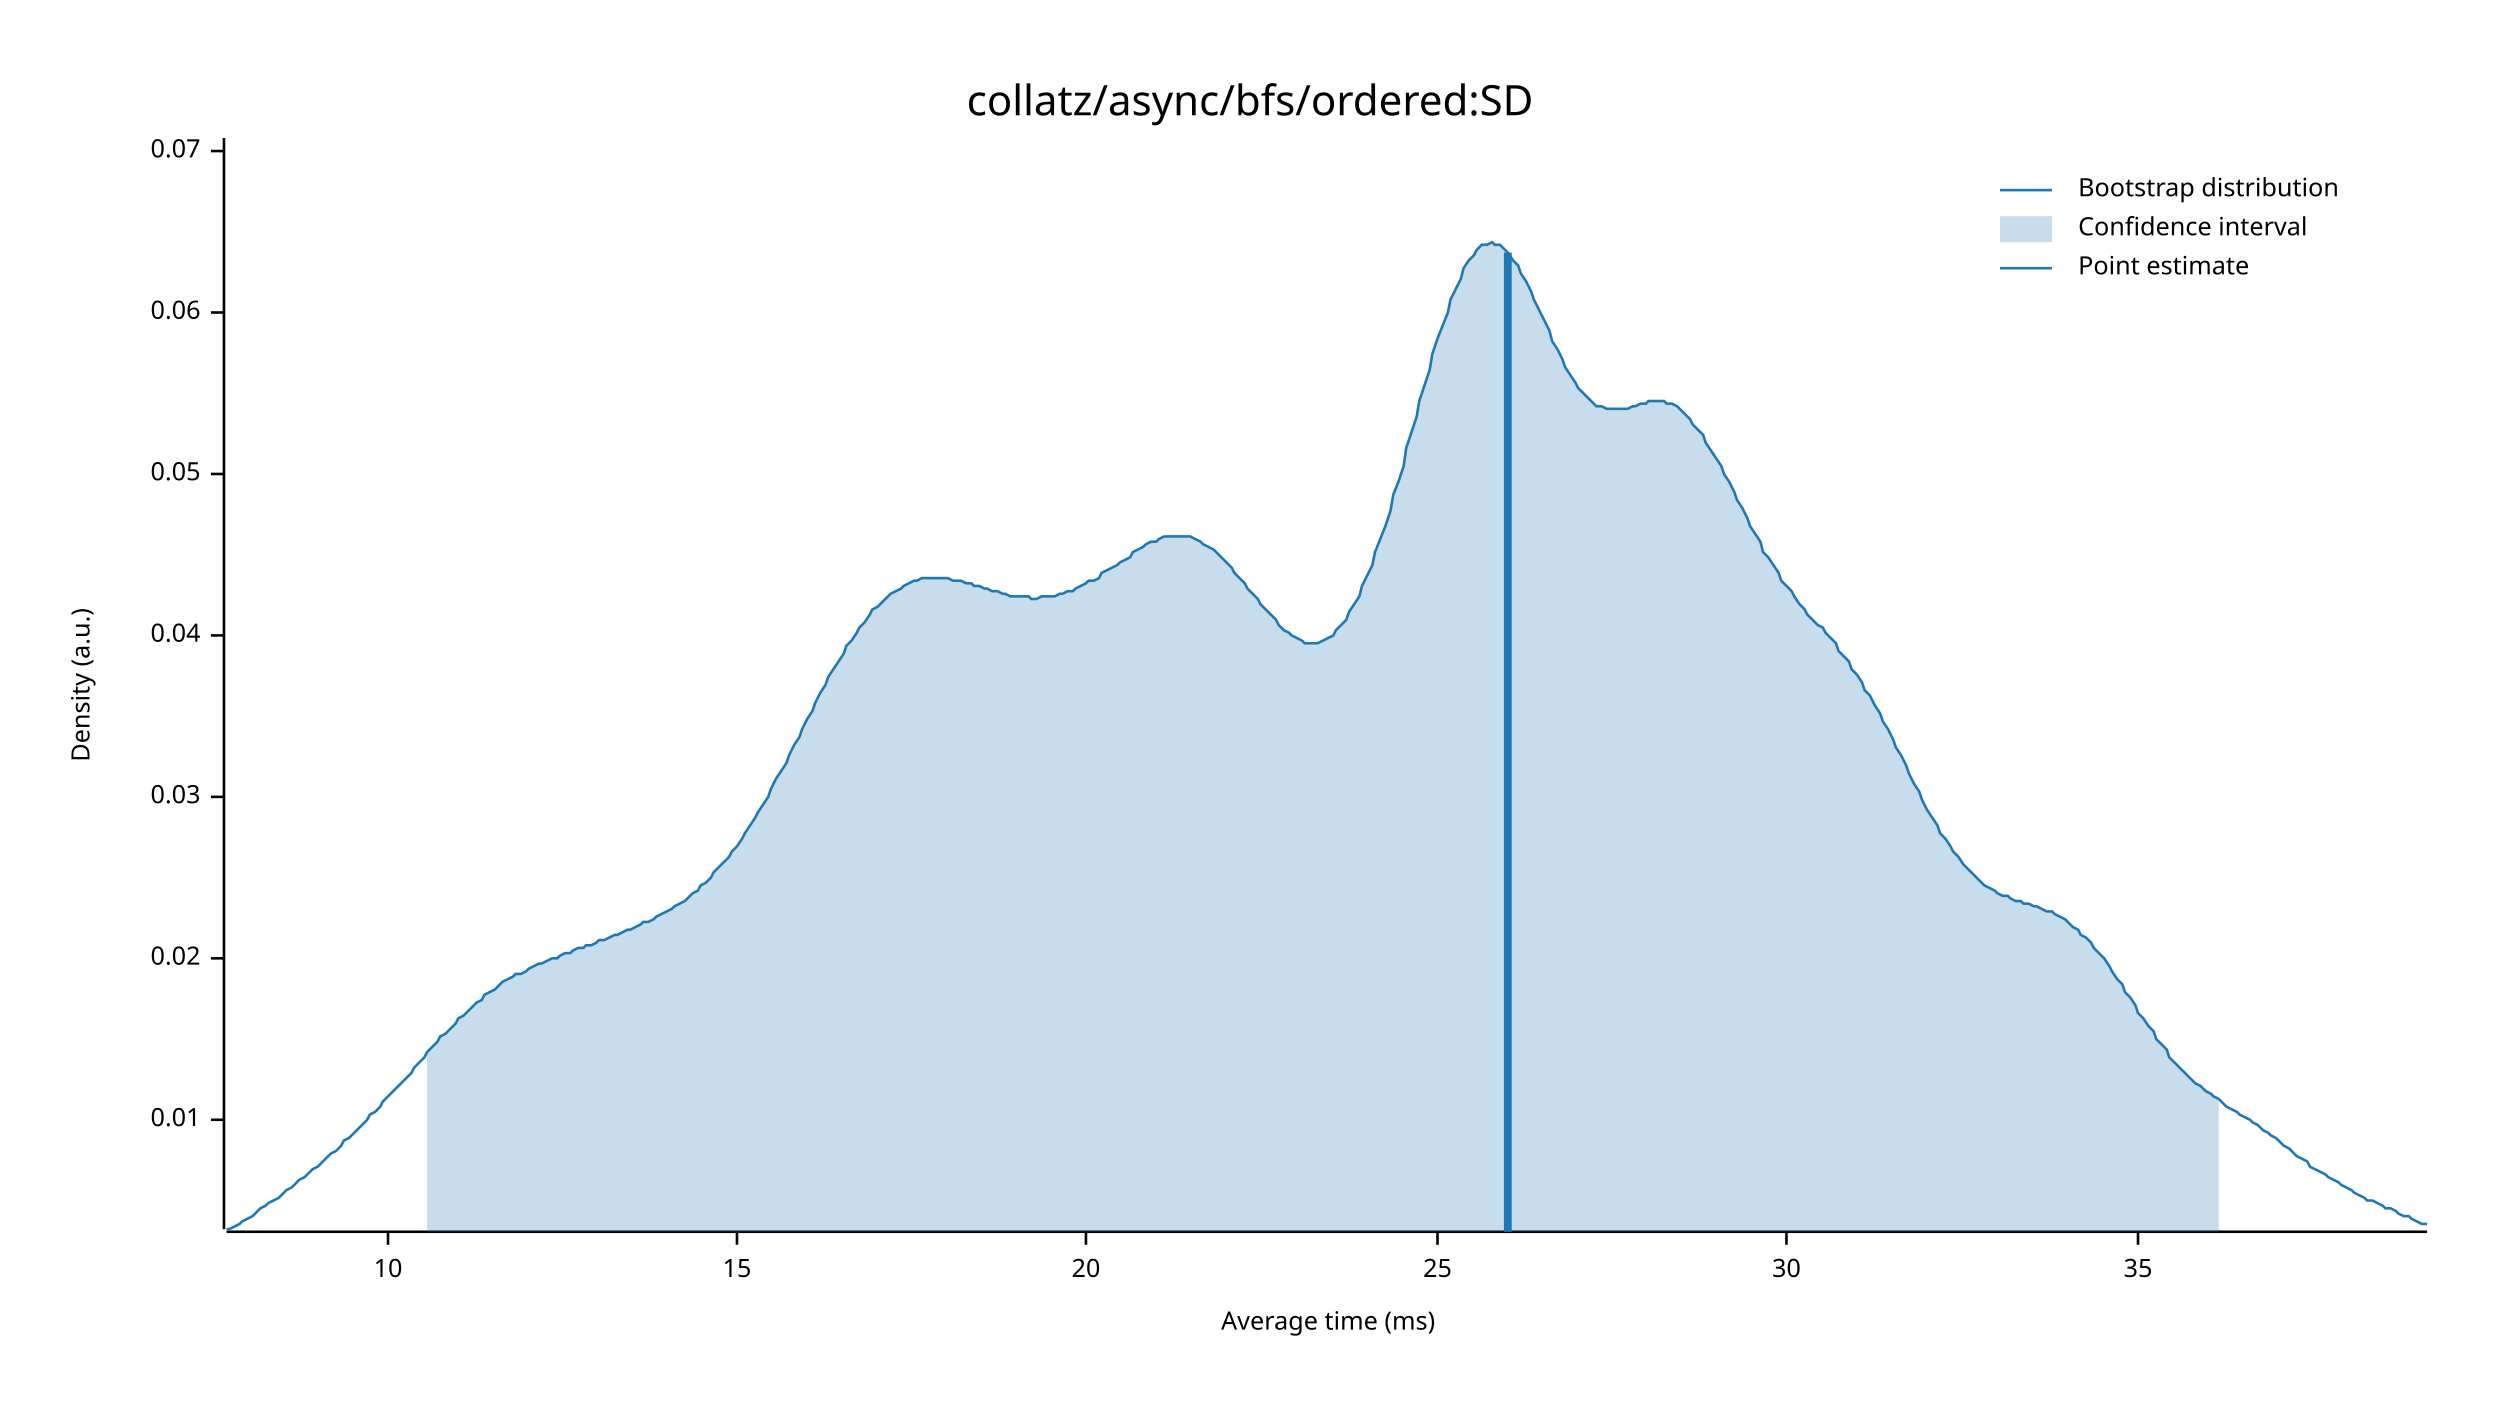
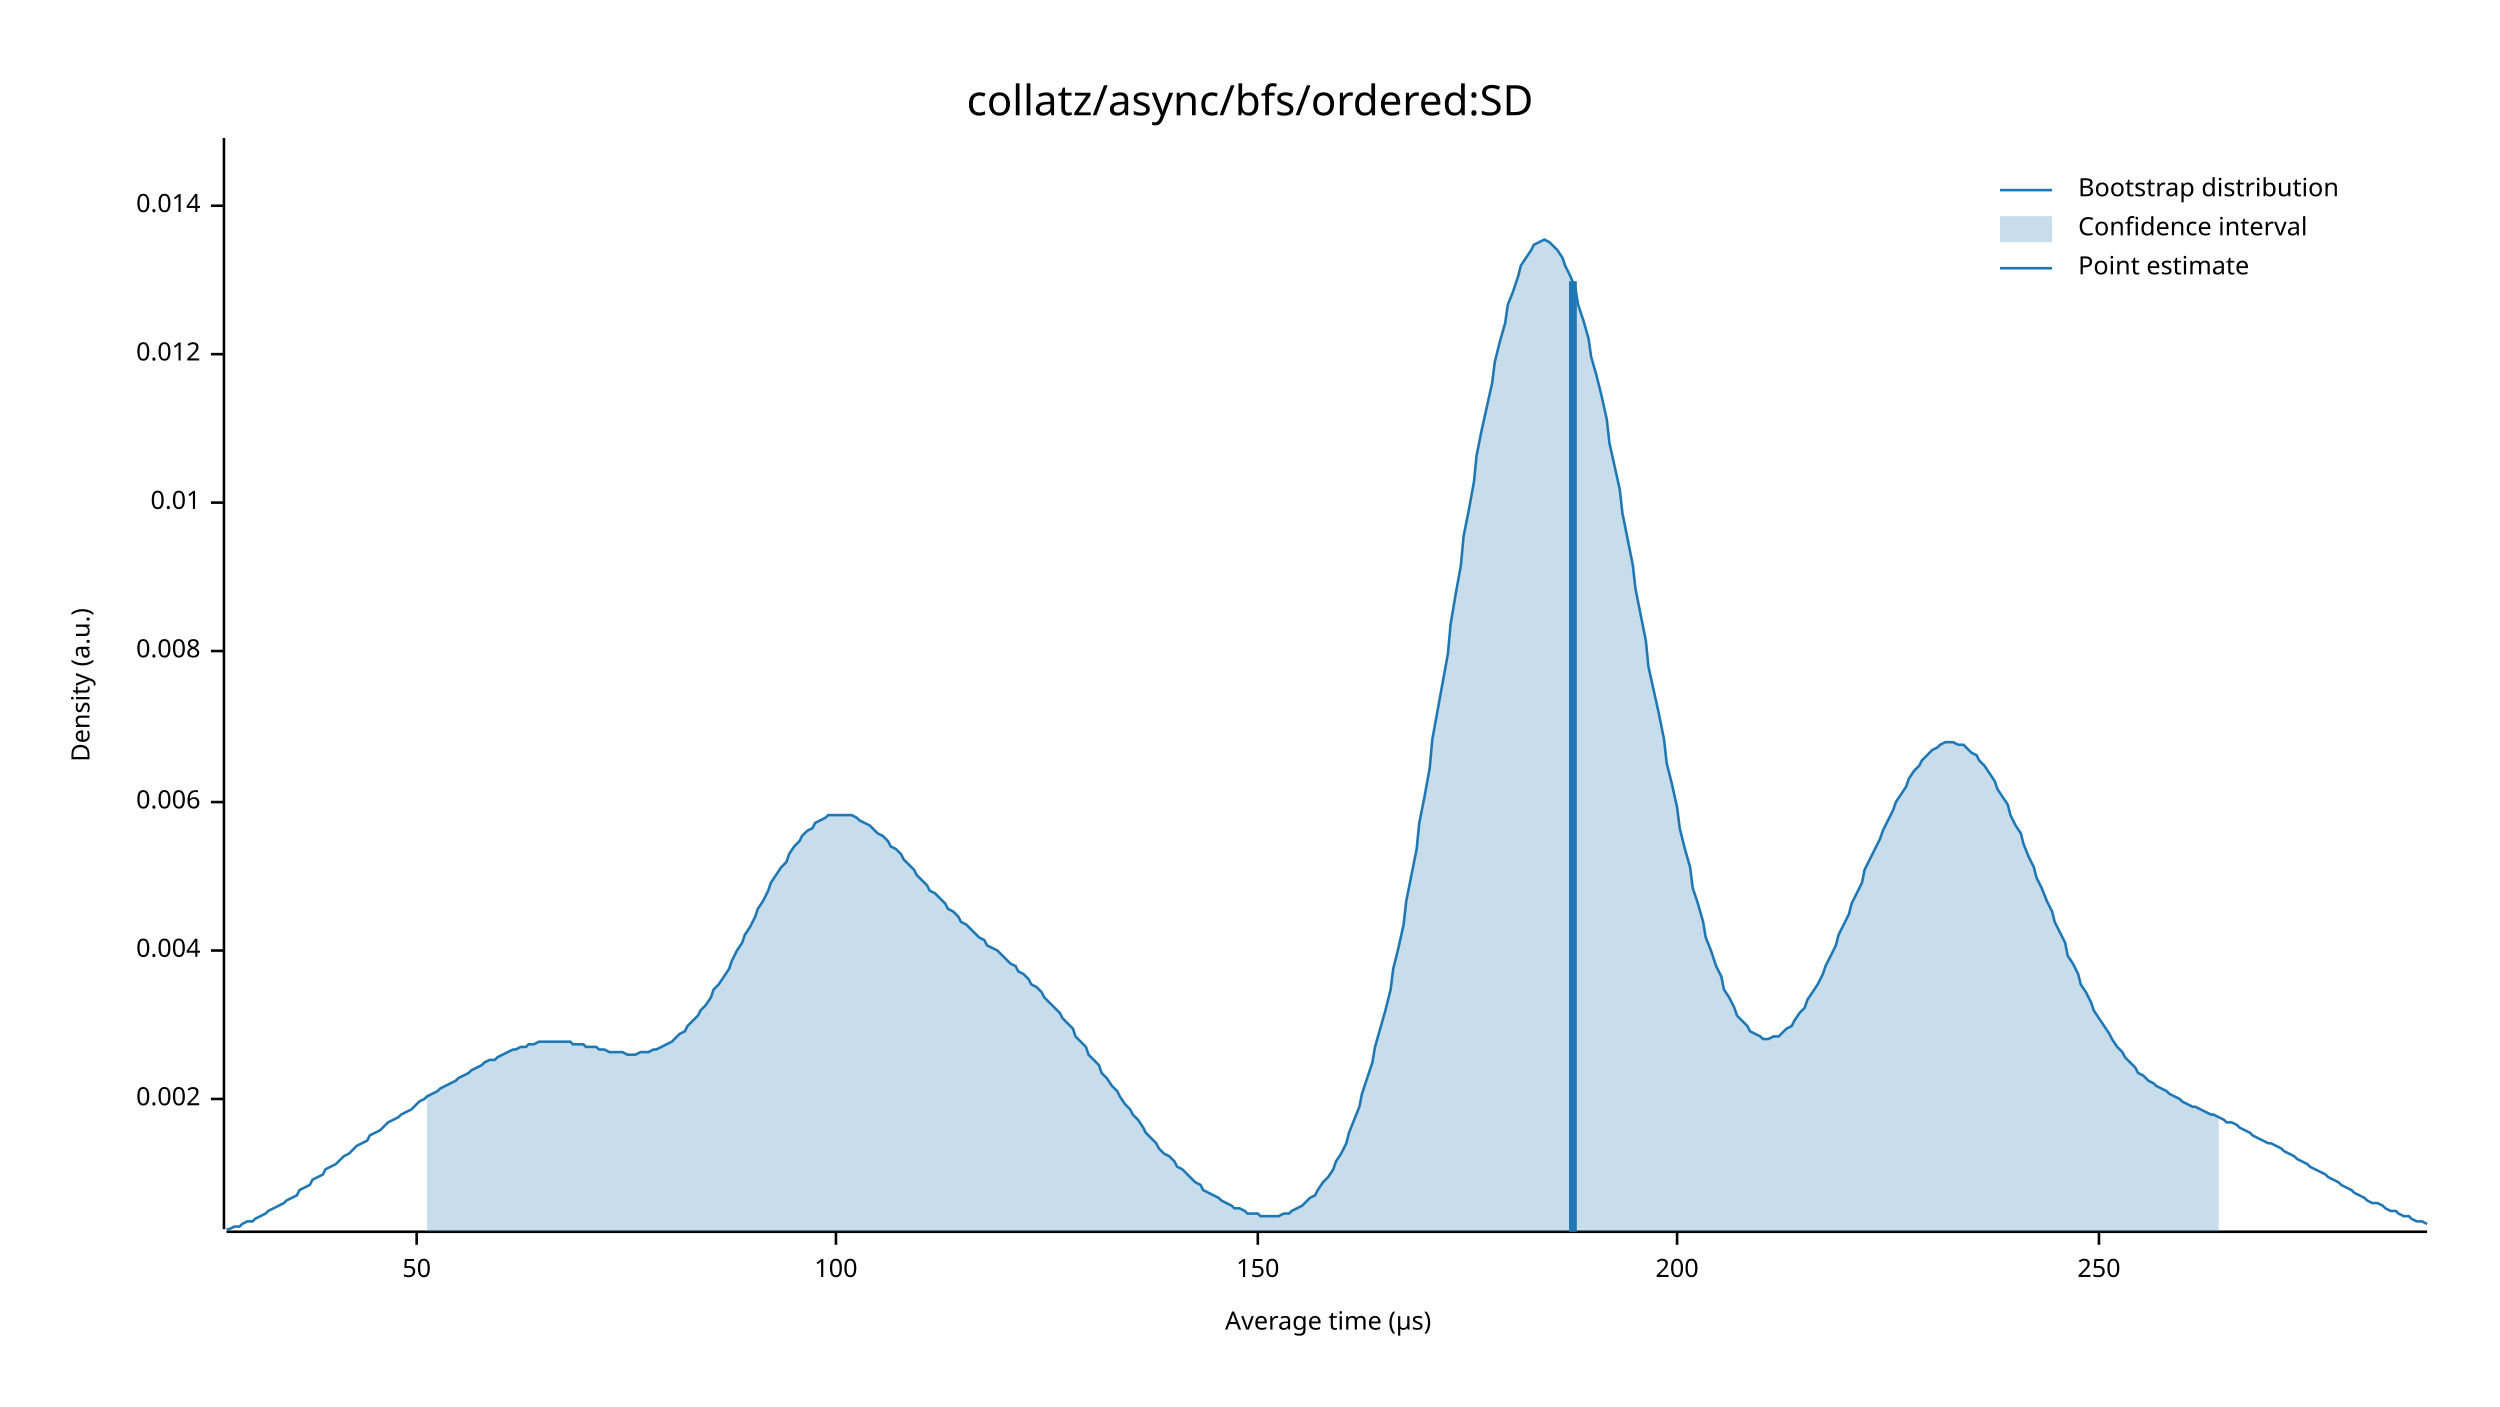
<svg xmlns="http://www.w3.org/2000/svg" width="960" height="540" viewBox="0 0 960 540">
  <text x="480" y="32" dy="0.76em" text-anchor="middle" font-family="sans-serif" font-size="16.129" opacity="1" fill="#000000">
collatz/async/bfs/ordered:SD
</text>
  <text x="27" y="263" dy="0.76em" text-anchor="middle" font-family="sans-serif" font-size="9.677" opacity="1" fill="#000000" transform="rotate(270, 27, 263)">
Density (a.u.)
</text>
  <text x="510" y="513" dy="-0.5ex" text-anchor="middle" font-family="sans-serif" font-size="9.677" opacity="1" fill="#000000">
- Average time (ms)
+ Average time (µs)
</text>
  <polyline fill="none" opacity="1" stroke="#000000" stroke-width="1" points="86,53 86,472 " />
-   <text x="77" y="430" dy="0.5ex" text-anchor="end" font-family="sans-serif" font-size="9.677" opacity="1" fill="#000000">
+   <text x="77" y="422" dy="0.5ex" text-anchor="end" font-family="sans-serif" font-size="9.677" opacity="1" fill="#000000">
+ 0.002
+ </text>
+   <polyline fill="none" opacity="1" stroke="#000000" stroke-width="1" points="81,422 86,422 " />
+   <text x="77" y="365" dy="0.5ex" text-anchor="end" font-family="sans-serif" font-size="9.677" opacity="1" fill="#000000">
+ 0.004
+ </text>
+   <polyline fill="none" opacity="1" stroke="#000000" stroke-width="1" points="81,365 86,365 " />
+   <text x="77" y="308" dy="0.5ex" text-anchor="end" font-family="sans-serif" font-size="9.677" opacity="1" fill="#000000">
+ 0.006
+ </text>
+   <polyline fill="none" opacity="1" stroke="#000000" stroke-width="1" points="81,308 86,308 " />
+   <text x="77" y="250" dy="0.5ex" text-anchor="end" font-family="sans-serif" font-size="9.677" opacity="1" fill="#000000">
+ 0.008
+ </text>
+   <polyline fill="none" opacity="1" stroke="#000000" stroke-width="1" points="81,250 86,250 " />
+   <text x="77" y="193" dy="0.5ex" text-anchor="end" font-family="sans-serif" font-size="9.677" opacity="1" fill="#000000">
0.01
</text>
-   <polyline fill="none" opacity="1" stroke="#000000" stroke-width="1" points="81,430 86,430 " />
-   <text x="77" y="368" dy="0.5ex" text-anchor="end" font-family="sans-serif" font-size="9.677" opacity="1" fill="#000000">
- 0.02
+   <polyline fill="none" opacity="1" stroke="#000000" stroke-width="1" points="81,193 86,193 " />
+   <text x="77" y="136" dy="0.5ex" text-anchor="end" font-family="sans-serif" font-size="9.677" opacity="1" fill="#000000">
+ 0.012
</text>
-   <polyline fill="none" opacity="1" stroke="#000000" stroke-width="1" points="81,368 86,368 " />
-   <text x="77" y="306" dy="0.5ex" text-anchor="end" font-family="sans-serif" font-size="9.677" opacity="1" fill="#000000">
- 0.03
+   <polyline fill="none" opacity="1" stroke="#000000" stroke-width="1" points="81,136 86,136 " />
+   <text x="77" y="79" dy="0.5ex" text-anchor="end" font-family="sans-serif" font-size="9.677" opacity="1" fill="#000000">
+ 0.014
</text>
-   <polyline fill="none" opacity="1" stroke="#000000" stroke-width="1" points="81,306 86,306 " />
-   <text x="77" y="244" dy="0.5ex" text-anchor="end" font-family="sans-serif" font-size="9.677" opacity="1" fill="#000000">
- 0.04
+   <polyline fill="none" opacity="1" stroke="#000000" stroke-width="1" points="81,79 86,79 " />
+   <polyline fill="none" opacity="1" stroke="#000000" stroke-width="1" points="87,473 932,473 " />
+   <text x="160" y="483" dy="0.76em" text-anchor="middle" font-family="sans-serif" font-size="9.677" opacity="1" fill="#000000">
+ 50
</text>
-   <polyline fill="none" opacity="1" stroke="#000000" stroke-width="1" points="81,244 86,244 " />
-   <text x="77" y="182" dy="0.5ex" text-anchor="end" font-family="sans-serif" font-size="9.677" opacity="1" fill="#000000">
- 0.05
+   <polyline fill="none" opacity="1" stroke="#000000" stroke-width="1" points="160,473 160,478 " />
+   <text x="321" y="483" dy="0.76em" text-anchor="middle" font-family="sans-serif" font-size="9.677" opacity="1" fill="#000000">
+ 100
</text>
-   <polyline fill="none" opacity="1" stroke="#000000" stroke-width="1" points="81,182 86,182 " />
-   <text x="77" y="120" dy="0.5ex" text-anchor="end" font-family="sans-serif" font-size="9.677" opacity="1" fill="#000000">
- 0.06
+   <polyline fill="none" opacity="1" stroke="#000000" stroke-width="1" points="321,473 321,478 " />
+   <text x="483" y="483" dy="0.76em" text-anchor="middle" font-family="sans-serif" font-size="9.677" opacity="1" fill="#000000">
+ 150
</text>
-   <polyline fill="none" opacity="1" stroke="#000000" stroke-width="1" points="81,120 86,120 " />
-   <text x="77" y="58" dy="0.5ex" text-anchor="end" font-family="sans-serif" font-size="9.677" opacity="1" fill="#000000">
- 0.07
+   <polyline fill="none" opacity="1" stroke="#000000" stroke-width="1" points="483,473 483,478 " />
+   <text x="644" y="483" dy="0.76em" text-anchor="middle" font-family="sans-serif" font-size="9.677" opacity="1" fill="#000000">
+ 200
</text>
-   <polyline fill="none" opacity="1" stroke="#000000" stroke-width="1" points="81,58 86,58 " />
-   <polyline fill="none" opacity="1" stroke="#000000" stroke-width="1" points="87,473 932,473 " />
-   <text x="149" y="483" dy="0.76em" text-anchor="middle" font-family="sans-serif" font-size="9.677" opacity="1" fill="#000000">
- 10
+   <polyline fill="none" opacity="1" stroke="#000000" stroke-width="1" points="644,473 644,478 " />
+   <text x="806" y="483" dy="0.76em" text-anchor="middle" font-family="sans-serif" font-size="9.677" opacity="1" fill="#000000">
+ 250
</text>
-   <polyline fill="none" opacity="1" stroke="#000000" stroke-width="1" points="149,473 149,478 " />
-   <text x="283" y="483" dy="0.76em" text-anchor="middle" font-family="sans-serif" font-size="9.677" opacity="1" fill="#000000">
- 15
- </text>
-   <polyline fill="none" opacity="1" stroke="#000000" stroke-width="1" points="283,473 283,478 " />
-   <text x="417" y="483" dy="0.76em" text-anchor="middle" font-family="sans-serif" font-size="9.677" opacity="1" fill="#000000">
- 20
- </text>
-   <polyline fill="none" opacity="1" stroke="#000000" stroke-width="1" points="417,473 417,478 " />
-   <text x="552" y="483" dy="0.76em" text-anchor="middle" font-family="sans-serif" font-size="9.677" opacity="1" fill="#000000">
- 25
- </text>
-   <polyline fill="none" opacity="1" stroke="#000000" stroke-width="1" points="552,473 552,478 " />
-   <text x="686" y="483" dy="0.76em" text-anchor="middle" font-family="sans-serif" font-size="9.677" opacity="1" fill="#000000">
- 30
- </text>
-   <polyline fill="none" opacity="1" stroke="#000000" stroke-width="1" points="686,473 686,478 " />
-   <text x="821" y="483" dy="0.76em" text-anchor="middle" font-family="sans-serif" font-size="9.677" opacity="1" fill="#000000">
- 35
- </text>
-   <polyline fill="none" opacity="1" stroke="#000000" stroke-width="1" points="821,473 821,478 " />
-   <polyline fill="none" opacity="1" stroke="#1F78B4" stroke-width="1" points="87,472 88,472 90,471 92,470 93,469 95,468 97,467 98,466 100,464 102,463 103,462 105,461 107,460 109,458 110,457 112,456 114,454 115,453 117,452 119,450 120,449 122,448 124,446 125,445 127,443 129,442 131,440 132,438 134,437 136,435 137,434 139,432 141,430 142,428 144,427 146,425 147,423 149,421 151,419 153,417 154,416 156,414 158,412 159,410 161,408 163,406 164,404 166,402 168,400 169,398 171,397 173,395 175,393 176,391 178,390 180,388 181,387 183,385 185,384 186,382 188,381 190,380 191,379 193,377 195,376 197,375 198,374 200,374 202,373 203,372 205,371 207,370 208,370 210,369 212,368 214,368 215,367 217,366 219,366 220,365 222,364 224,364 225,363 227,363 229,362 230,361 232,361 234,360 236,359 237,359 239,358 241,357 242,357 244,356 246,355 247,354 249,354 251,353 252,352 254,351 256,350 258,349 259,348 261,347 263,346 264,345 266,343 268,342 269,340 271,339 273,337 274,335 276,333 278,331 280,329 281,327 283,325 285,322 286,320 288,317 290,314 291,312 293,309 295,306 296,303 298,299 300,296 302,293 303,290 305,286 307,283 308,280 310,276 312,273 313,270 315,266 317,263 318,260 320,257 322,254 324,251 325,248 327,246 329,243 330,241 332,239 334,236 335,234 337,233 339,231 341,229 342,228 344,227 346,226 347,225 349,224 351,223 352,223 354,222 356,222 357,222 359,222 361,222 363,222 364,222 366,223 368,223 369,223 371,224 373,224 374,225 376,225 378,226 379,226 381,227 383,227 385,228 386,228 388,229 390,229 391,229 393,229 395,229 396,230 398,230 400,229 401,229 403,229 405,229 407,228 408,228 410,227 412,227 413,226 415,225 417,224 418,223 420,223 422,222 423,220 425,219 427,218 429,217 430,216 432,215 434,214 435,212 437,211 439,210 440,209 442,208 444,208 445,207 447,206 449,206 451,206 452,206 454,206 456,206 457,206 459,207 461,208 462,209 464,210 466,211 468,213 469,214 471,216 473,218 474,220 476,222 478,224 479,226 481,228 483,230 484,232 486,234 488,236 490,238 491,240 493,242 495,243 496,244 498,245 500,246 501,247 503,247 505,247 506,247 508,246 510,245 512,244 513,242 515,240 517,238 518,235 520,232 522,229 523,225 525,221 527,217 528,212 530,207 532,202 534,196 535,190 537,185 539,179 540,172 542,166 544,160 545,154 547,148 549,142 550,136 552,130 554,125 556,120 557,115 559,111 561,107 562,103 564,100 566,98 567,96 569,94 571,94 573,93 574,94 576,94 578,96 579,97 581,100 583,102 584,105 586,108 588,112 589,115 591,119 593,123 595,127 596,131 598,134 600,138 601,141 603,144 605,147 606,149 608,151 610,153 611,154 613,156 615,156 617,157 618,157 620,157 622,157 623,157 625,157 627,156 628,156 630,155 632,155 633,154 635,154 637,154 639,154 640,155 642,155 644,156 645,157 647,159 649,161 650,163 652,165 654,167 655,170 657,173 659,176 661,179 662,182 664,185 666,189 667,192 669,195 671,199 672,202 674,205 676,208 677,212 679,214 681,217 683,220 684,223 686,225 688,227 689,229 691,232 693,234 694,236 696,238 698,240 700,241 701,243 703,245 705,247 706,250 708,252 710,254 711,257 713,259 715,262 716,265 718,267 720,271 722,274 723,277 725,280 727,284 728,287 730,290 732,294 733,297 735,301 737,304 738,307 740,311 742,314 744,317 745,320 747,322 749,325 750,327 752,329 754,332 755,333 757,335 759,337 760,338 762,340 764,341 766,342 767,343 769,344 771,344 772,345 774,346 776,346 777,347 779,347 781,348 782,348 784,349 786,350 788,350 789,351 791,352 793,353 794,354 796,356 798,357 799,359 801,360 803,362 804,364 806,366 808,368 810,371 811,373 813,376 815,378 816,381 818,383 820,386 821,389 823,391 825,394 827,396 828,399 830,401 832,403 833,406 835,408 837,410 838,411 840,413 842,415 843,416 845,417 847,419 849,420 850,421 852,422 854,424 855,425 857,426 859,427 860,428 862,429 864,430 865,431 867,432 869,434 871,435 872,436 874,437 876,439 877,440 879,441 881,443 882,444 884,445 886,446 887,448 889,449 891,450 893,451 894,452 896,453 898,454 899,455 901,456 903,457 904,458 906,459 908,460 909,461 911,461 913,462 915,463 916,464 918,464 920,465 921,466 923,467 925,467 926,468 928,469 930,470 932,470 " />
-   <polygon opacity="0.25" fill="#1F78B4" points="164,404 166,402 168,400 169,398 171,397 173,395 175,393 176,391 178,390 180,388 181,387 183,385 185,384 186,382 188,381 190,380 191,379 193,377 195,376 197,375 198,374 200,374 202,373 203,372 205,371 207,370 208,370 210,369 212,368 214,368 215,367 217,366 219,366 220,365 222,364 224,364 225,363 227,363 229,362 230,361 232,361 234,360 236,359 237,359 239,358 241,357 242,357 244,356 246,355 247,354 249,354 251,353 252,352 254,351 256,350 258,349 259,348 261,347 263,346 264,345 266,343 268,342 269,340 271,339 273,337 274,335 276,333 278,331 280,329 281,327 283,325 285,322 286,320 288,317 290,314 291,312 293,309 295,306 296,303 298,299 300,296 302,293 303,290 305,286 307,283 308,280 310,276 312,273 313,270 315,266 317,263 318,260 320,257 322,254 324,251 325,248 327,246 329,243 330,241 332,239 334,236 335,234 337,233 339,231 341,229 342,228 344,227 346,226 347,225 349,224 351,223 352,223 354,222 356,222 357,222 359,222 361,222 363,222 364,222 366,223 368,223 369,223 371,224 373,224 374,225 376,225 378,226 379,226 381,227 383,227 385,228 386,228 388,229 390,229 391,229 393,229 395,229 396,230 398,230 400,229 401,229 403,229 405,229 407,228 408,228 410,227 412,227 413,226 415,225 417,224 418,223 420,223 422,222 423,220 425,219 427,218 429,217 430,216 432,215 434,214 435,212 437,211 439,210 440,209 442,208 444,208 445,207 447,206 449,206 451,206 452,206 454,206 456,206 457,206 459,207 461,208 462,209 464,210 466,211 468,213 469,214 471,216 473,218 474,220 476,222 478,224 479,226 481,228 483,230 484,232 486,234 488,236 490,238 491,240 493,242 495,243 496,244 498,245 500,246 501,247 503,247 505,247 506,247 508,246 510,245 512,244 513,242 515,240 517,238 518,235 520,232 522,229 523,225 525,221 527,217 528,212 530,207 532,202 534,196 535,190 537,185 539,179 540,172 542,166 544,160 545,154 547,148 549,142 550,136 552,130 554,125 556,120 557,115 559,111 561,107 562,103 564,100 566,98 567,96 569,94 571,94 573,93 574,94 576,94 578,96 579,97 581,100 583,102 584,105 586,108 588,112 589,115 591,119 593,123 595,127 596,131 598,134 600,138 601,141 603,144 605,147 606,149 608,151 610,153 611,154 613,156 615,156 617,157 618,157 620,157 622,157 623,157 625,157 627,156 628,156 630,155 632,155 633,154 635,154 637,154 639,154 640,155 642,155 644,156 645,157 647,159 649,161 650,163 652,165 654,167 655,170 657,173 659,176 661,179 662,182 664,185 666,189 667,192 669,195 671,199 672,202 674,205 676,208 677,212 679,214 681,217 683,220 684,223 686,225 688,227 689,229 691,232 693,234 694,236 696,238 698,240 700,241 701,243 703,245 705,247 706,250 708,252 710,254 711,257 713,259 715,262 716,265 718,267 720,271 722,274 723,277 725,280 727,284 728,287 730,290 732,294 733,297 735,301 737,304 738,307 740,311 742,314 744,317 745,320 747,322 749,325 750,327 752,329 754,332 755,333 757,335 759,337 760,338 762,340 764,341 766,342 767,343 769,344 771,344 772,345 774,346 776,346 777,347 779,347 781,348 782,348 784,349 786,350 788,350 789,351 791,352 793,353 794,354 796,356 798,357 799,359 801,360 803,362 804,364 806,366 808,368 810,371 811,373 813,376 815,378 816,381 818,383 820,386 821,389 823,391 825,394 827,396 828,399 830,401 832,403 833,406 835,408 837,410 838,411 840,413 842,415 843,416 845,417 847,419 849,420 850,421 852,422 852,473 164,473 " />
-   <polyline fill="none" opacity="1" stroke="#1F78B4" stroke-width="3" points="579,473 579,97 " />
+   <polyline fill="none" opacity="1" stroke="#000000" stroke-width="1" points="806,473 806,478 " />
+   <polyline fill="none" opacity="1" stroke="#1F78B4" stroke-width="1" points="87,472 88,472 90,471 92,471 93,470 95,469 97,469 98,468 100,467 102,466 103,465 105,464 107,463 109,462 110,461 112,460 114,459 115,457 117,456 119,455 120,453 122,452 124,451 125,449 127,448 129,447 131,445 132,444 134,443 136,441 137,440 139,439 141,438 142,436 144,435 146,434 147,433 149,431 151,430 153,429 154,428 156,427 158,426 159,425 161,423 163,422 164,421 166,420 168,419 169,418 171,417 173,416 175,415 176,414 178,413 180,412 181,411 183,410 185,409 186,408 188,407 190,407 191,406 193,405 195,404 197,403 198,403 200,402 202,402 203,401 205,401 207,400 208,400 210,400 212,400 214,400 215,400 217,400 219,400 220,401 222,401 224,401 225,402 227,402 229,402 230,403 232,403 234,404 236,404 237,404 239,404 241,405 242,405 244,405 246,404 247,404 249,404 251,403 252,403 254,402 256,401 258,400 259,399 261,397 263,396 264,394 266,392 268,390 269,388 271,386 273,383 274,380 276,378 278,375 280,372 281,369 283,365 285,362 286,359 288,356 290,352 291,349 293,346 295,342 296,339 298,336 300,333 302,331 303,328 305,325 307,323 308,321 310,319 312,318 313,316 315,315 317,314 318,313 320,313 322,313 324,313 325,313 327,313 329,314 330,315 332,316 334,317 335,318 337,320 339,321 341,323 342,325 344,326 346,328 347,330 349,332 351,334 352,336 354,338 356,340 357,342 359,343 361,345 363,347 364,349 366,350 368,352 369,354 371,355 373,357 374,358 376,360 378,361 379,363 381,364 383,365 385,367 386,368 388,370 390,371 391,373 393,374 395,376 396,378 398,379 400,381 401,383 403,385 405,387 407,389 408,391 410,393 412,395 413,398 415,400 417,402 418,405 420,407 422,409 423,412 425,414 427,417 429,419 430,421 432,424 434,426 435,428 437,430 439,433 440,435 442,437 444,439 445,441 447,443 449,444 451,446 452,448 454,449 456,451 457,452 459,454 461,455 462,457 464,458 466,459 468,460 469,461 471,462 473,463 474,464 476,464 478,465 479,466 481,466 483,466 484,467 486,467 488,467 490,467 491,467 493,466 495,466 496,465 498,464 500,463 501,462 503,460 505,459 506,457 508,454 510,452 512,449 513,446 515,443 517,439 518,435 520,430 522,425 523,420 525,414 527,408 528,402 530,395 532,388 534,380 535,372 537,364 539,355 540,346 542,336 544,326 545,316 547,306 549,295 550,284 552,273 554,262 556,251 557,240 559,228 561,217 562,206 564,196 566,185 567,175 569,165 571,156 573,147 574,139 576,131 578,124 579,117 581,112 583,106 584,102 586,99 588,96 589,94 591,93 593,92 595,93 596,94 598,96 600,99 601,102 603,106 605,111 606,117 608,123 610,130 611,137 613,144 615,152 617,161 618,170 620,179 622,188 623,197 625,207 627,217 628,226 630,236 632,246 633,256 635,265 637,274 639,284 640,293 642,301 644,310 645,318 647,326 649,333 650,341 652,347 654,354 655,360 657,365 659,371 661,375 662,380 664,383 666,387 667,390 669,392 671,394 672,396 674,397 676,398 677,399 679,399 681,398 683,398 684,397 686,395 688,394 689,392 691,389 693,387 694,384 696,381 698,378 700,374 701,371 703,367 705,363 706,359 708,355 710,351 711,347 713,343 715,339 716,334 718,330 720,326 722,322 723,319 725,315 727,311 728,308 730,305 732,302 733,299 735,296 737,294 738,292 740,290 742,288 744,287 745,286 747,285 749,285 750,285 752,286 754,286 755,287 757,289 759,290 760,292 762,294 764,297 766,300 767,303 769,306 771,309 772,313 774,317 776,320 777,324 779,329 781,333 782,337 784,341 786,346 788,350 789,354 791,358 793,362 794,367 796,370 798,374 799,378 801,381 803,385 804,388 806,391 808,394 810,397 811,399 813,402 815,404 816,406 818,408 820,410 821,412 823,413 825,415 827,416 828,417 830,418 832,419 833,420 835,421 837,422 838,423 840,424 842,425 843,425 845,426 847,427 849,428 850,428 852,429 854,430 855,431 857,431 859,432 860,433 862,434 864,435 865,436 867,437 869,438 871,439 872,439 874,440 876,441 877,442 879,443 881,444 882,445 884,446 886,447 887,448 889,449 891,450 893,451 894,452 896,453 898,454 899,455 901,456 903,457 904,458 906,459 908,460 909,461 911,462 913,462 915,463 916,464 918,465 920,465 921,466 923,467 925,467 926,468 928,469 930,469 932,470 " />
+   <polygon opacity="0.25" fill="#1F78B4" points="164,421 166,420 168,419 169,418 171,417 173,416 175,415 176,414 178,413 180,412 181,411 183,410 185,409 186,408 188,407 190,407 191,406 193,405 195,404 197,403 198,403 200,402 202,402 203,401 205,401 207,400 208,400 210,400 212,400 214,400 215,400 217,400 219,400 220,401 222,401 224,401 225,402 227,402 229,402 230,403 232,403 234,404 236,404 237,404 239,404 241,405 242,405 244,405 246,404 247,404 249,404 251,403 252,403 254,402 256,401 258,400 259,399 261,397 263,396 264,394 266,392 268,390 269,388 271,386 273,383 274,380 276,378 278,375 280,372 281,369 283,365 285,362 286,359 288,356 290,352 291,349 293,346 295,342 296,339 298,336 300,333 302,331 303,328 305,325 307,323 308,321 310,319 312,318 313,316 315,315 317,314 318,313 320,313 322,313 324,313 325,313 327,313 329,314 330,315 332,316 334,317 335,318 337,320 339,321 341,323 342,325 344,326 346,328 347,330 349,332 351,334 352,336 354,338 356,340 357,342 359,343 361,345 363,347 364,349 366,350 368,352 369,354 371,355 373,357 374,358 376,360 378,361 379,363 381,364 383,365 385,367 386,368 388,370 390,371 391,373 393,374 395,376 396,378 398,379 400,381 401,383 403,385 405,387 407,389 408,391 410,393 412,395 413,398 415,400 417,402 418,405 420,407 422,409 423,412 425,414 427,417 429,419 430,421 432,424 434,426 435,428 437,430 439,433 440,435 442,437 444,439 445,441 447,443 449,444 451,446 452,448 454,449 456,451 457,452 459,454 461,455 462,457 464,458 466,459 468,460 469,461 471,462 473,463 474,464 476,464 478,465 479,466 481,466 483,466 484,467 486,467 488,467 490,467 491,467 493,466 495,466 496,465 498,464 500,463 501,462 503,460 505,459 506,457 508,454 510,452 512,449 513,446 515,443 517,439 518,435 520,430 522,425 523,420 525,414 527,408 528,402 530,395 532,388 534,380 535,372 537,364 539,355 540,346 542,336 544,326 545,316 547,306 549,295 550,284 552,273 554,262 556,251 557,240 559,228 561,217 562,206 564,196 566,185 567,175 569,165 571,156 573,147 574,139 576,131 578,124 579,117 581,112 583,106 584,102 586,99 588,96 589,94 591,93 593,92 595,93 596,94 598,96 600,99 601,102 603,106 605,111 606,117 608,123 610,130 611,137 613,144 615,152 617,161 618,170 620,179 622,188 623,197 625,207 627,217 628,226 630,236 632,246 633,256 635,265 637,274 639,284 640,293 642,301 644,310 645,318 647,326 649,333 650,341 652,347 654,354 655,360 657,365 659,371 661,375 662,380 664,383 666,387 667,390 669,392 671,394 672,396 674,397 676,398 677,399 679,399 681,398 683,398 684,397 686,395 688,394 689,392 691,389 693,387 694,384 696,381 698,378 700,374 701,371 703,367 705,363 706,359 708,355 710,351 711,347 713,343 715,339 716,334 718,330 720,326 722,322 723,319 725,315 727,311 728,308 730,305 732,302 733,299 735,296 737,294 738,292 740,290 742,288 744,287 745,286 747,285 749,285 750,285 752,286 754,286 755,287 757,289 759,290 760,292 762,294 764,297 766,300 767,303 769,306 771,309 772,313 774,317 776,320 777,324 779,329 781,333 782,337 784,341 786,346 788,350 789,354 791,358 793,362 794,367 796,370 798,374 799,378 801,381 803,385 804,388 806,391 808,394 810,397 811,399 813,402 815,404 816,406 818,408 820,410 821,412 823,413 825,415 827,416 828,417 830,418 832,419 833,420 835,421 837,422 838,423 840,424 842,425 843,425 845,426 847,427 849,428 850,428 852,429 852,473 164,473 " />
+   <polyline fill="none" opacity="1" stroke="#1F78B4" stroke-width="3" points="604,473 604,108 " />
  <text x="798" y="68" dy="0.76em" text-anchor="start" font-family="sans-serif" font-size="9.677" opacity="1" fill="#000000">
Bootstrap distribution
</text>
  <text x="798" y="83" dy="0.76em" text-anchor="start" font-family="sans-serif" font-size="9.677" opacity="1" fill="#000000">
Confidence interval
</text>
  <text x="798" y="98" dy="0.76em" text-anchor="start" font-family="sans-serif" font-size="9.677" opacity="1" fill="#000000">
Point estimate
</text>
  <polyline fill="none" opacity="1" stroke="#1F78B4" stroke-width="1" points="768,73 788,73 " />
  <rect x="768" y="83" width="20" height="10" opacity="0.25" fill="#1F78B4" stroke="none" />
  <polyline fill="none" opacity="1" stroke="#1F78B4" stroke-width="1" points="768,103 788,103 " />
</svg>
